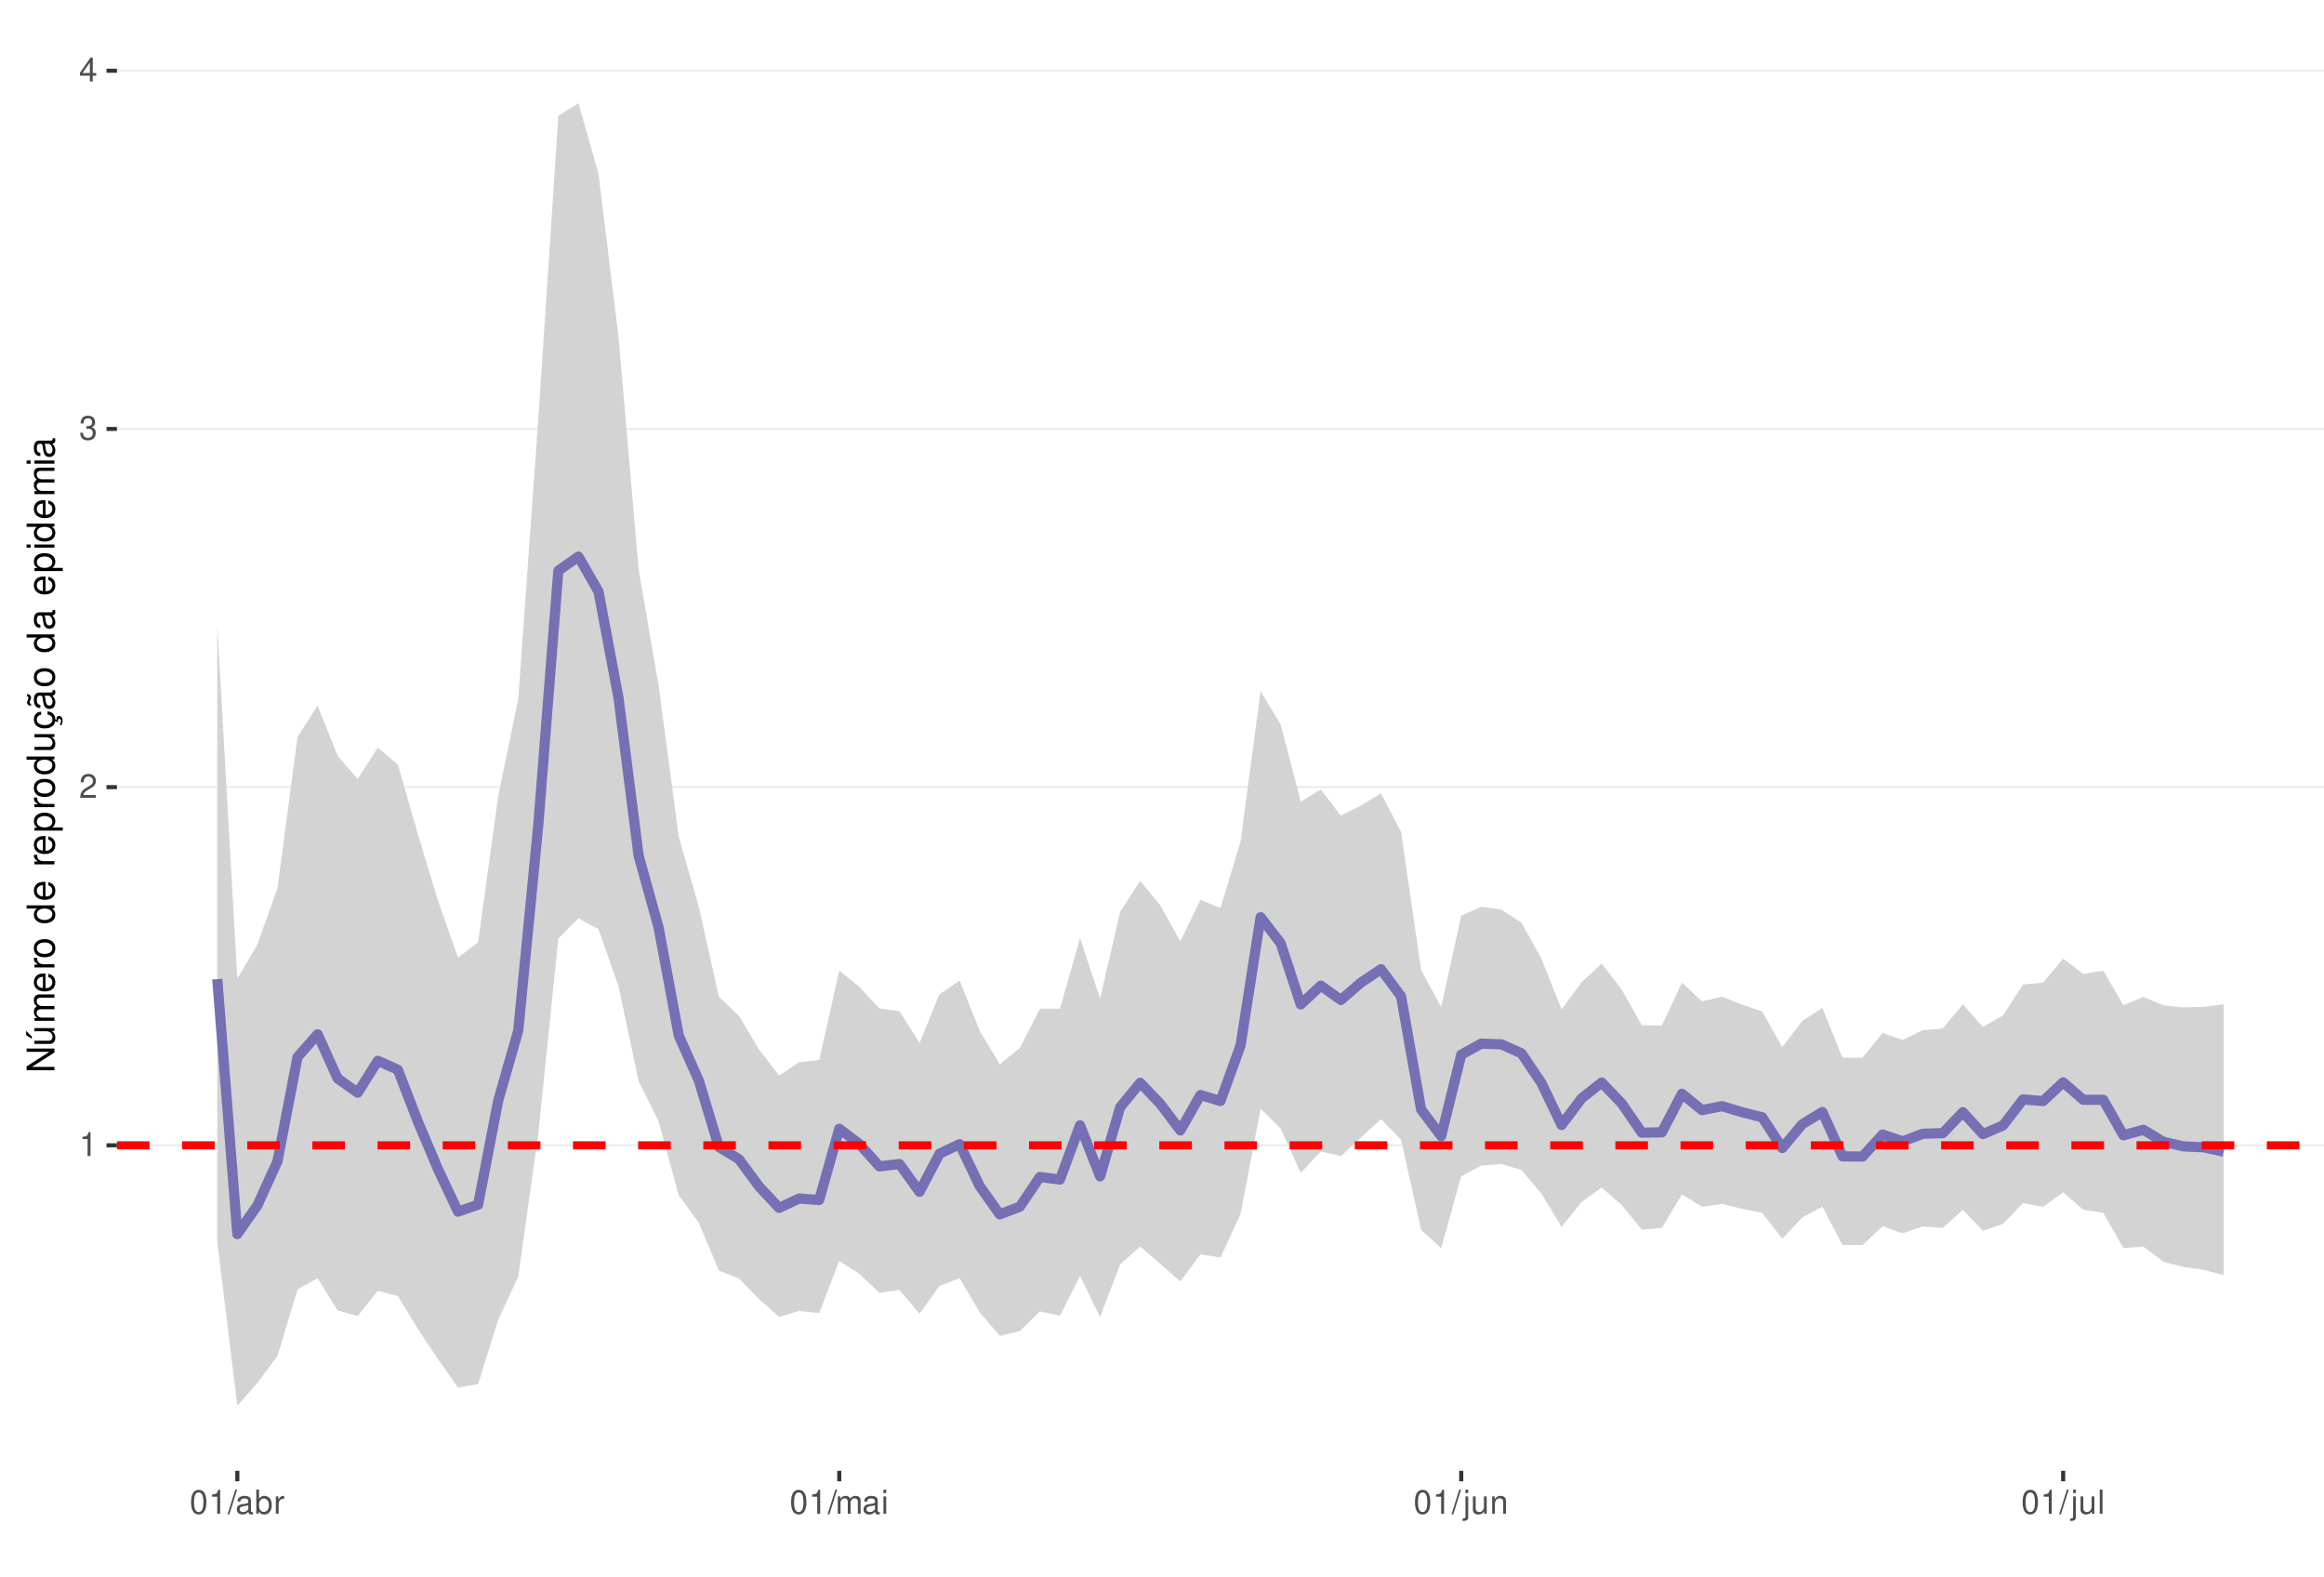
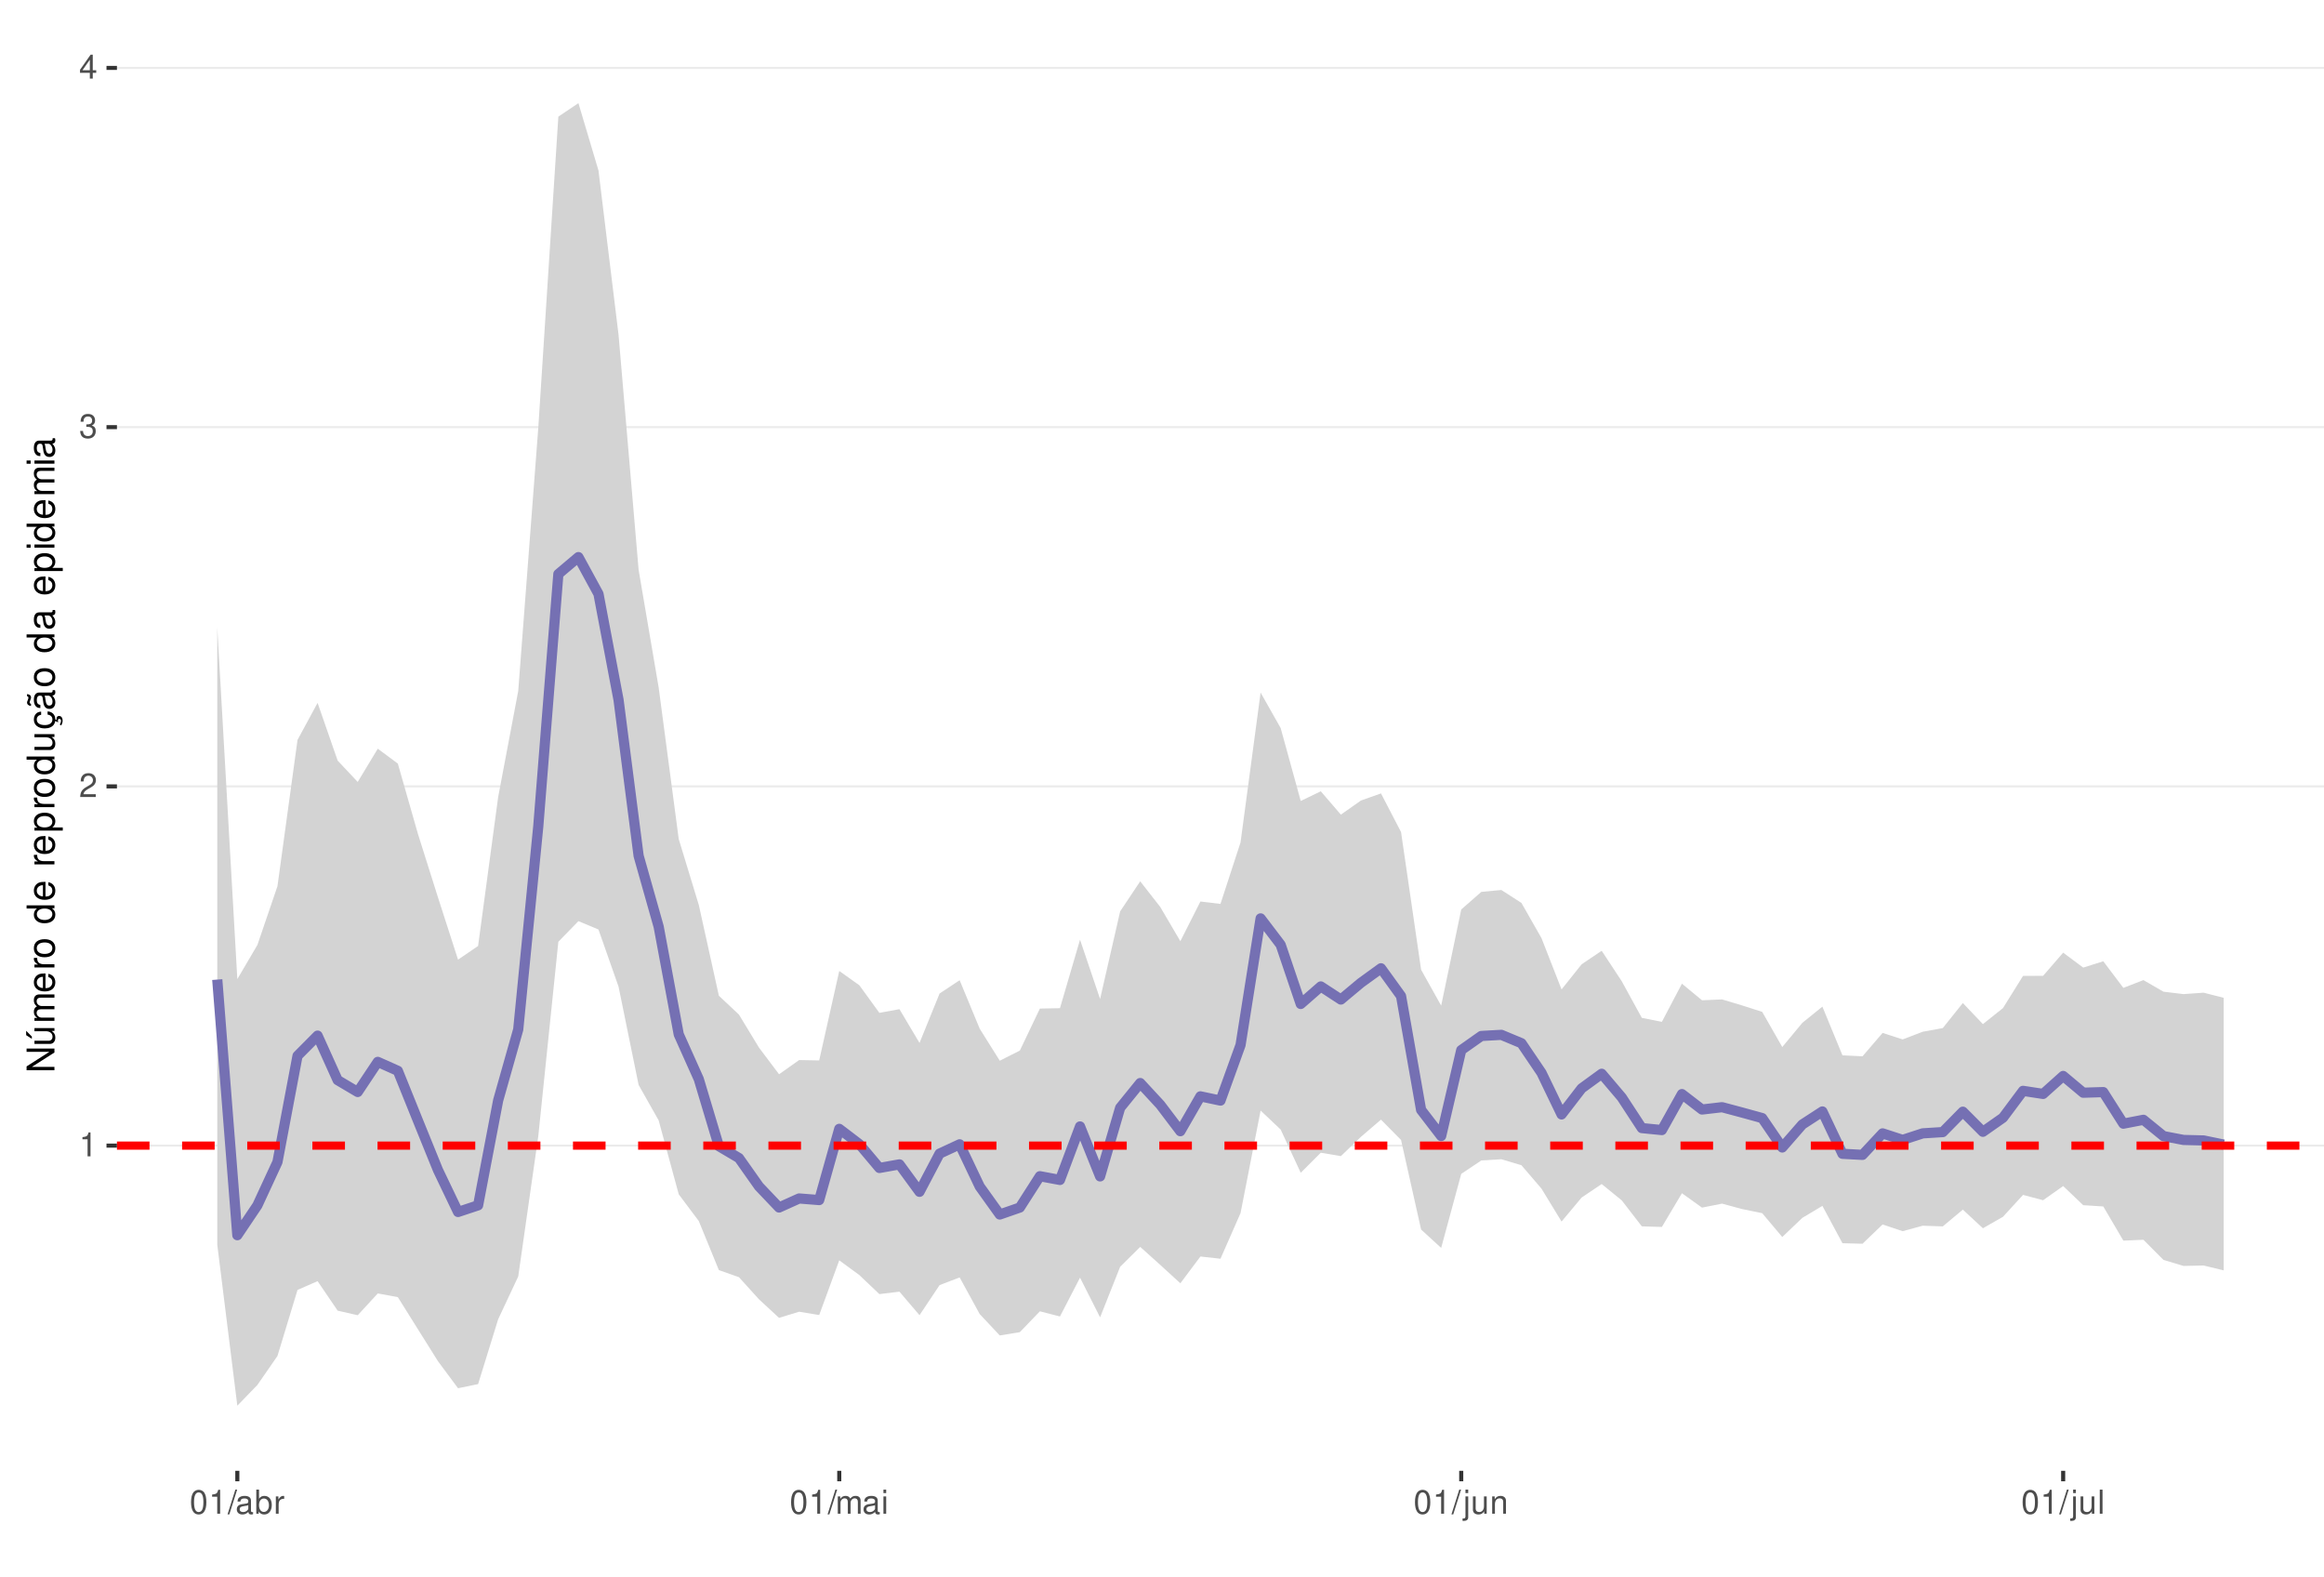
<svg xmlns="http://www.w3.org/2000/svg" xmlns:xlink="http://www.w3.org/1999/xlink" width="609pt" height="413pt" viewBox="0 0 609 413" version="1.1">
  <defs>
    <g>
      <symbol overflow="visible" id="glyph0-0">
        <path style="stroke:none;" d="" />
      </symbol>
      <symbol overflow="visible" id="glyph0-1">
        <path style="stroke:none;" d="M 2.234 -4.453 L 2.234 0 L 3 0 L 3 -6.266 L 2.5 -6.266 C 2.234 -5.297 2.062 -5.172 0.891 -5.016 L 0.891 -4.453 Z M 2.234 -4.453 " />
      </symbol>
      <symbol overflow="visible" id="glyph0-2">
        <path style="stroke:none;" d="M 4.375 -0.75 L 1.156 -0.75 C 1.234 -1.266 1.5 -1.594 2.266 -2.062 L 3.125 -2.547 C 3.984 -3.016 4.422 -3.656 4.422 -4.438 C 4.422 -4.953 4.219 -5.438 3.859 -5.781 C 3.484 -6.109 3.031 -6.266 2.453 -6.266 C 1.672 -6.266 1.094 -5.984 0.766 -5.438 C 0.547 -5.109 0.453 -4.719 0.438 -4.094 L 1.188 -4.094 C 1.219 -4.516 1.266 -4.766 1.375 -4.984 C 1.578 -5.359 1.969 -5.594 2.438 -5.594 C 3.125 -5.594 3.641 -5.094 3.641 -4.422 C 3.641 -3.906 3.359 -3.484 2.812 -3.172 L 2.016 -2.703 C 0.734 -1.969 0.359 -1.375 0.297 -0.016 L 4.375 -0.016 Z M 4.375 -0.75 " />
      </symbol>
      <symbol overflow="visible" id="glyph0-3">
        <path style="stroke:none;" d="M 1.906 -2.875 L 2.328 -2.875 C 3.156 -2.875 3.594 -2.5 3.594 -1.734 C 3.594 -0.953 3.125 -0.469 2.344 -0.469 C 1.5 -0.469 1.094 -0.906 1.031 -1.812 L 0.281 -1.812 C 0.312 -1.312 0.391 -0.984 0.547 -0.703 C 0.859 -0.109 1.469 0.203 2.297 0.203 C 3.562 0.203 4.375 -0.562 4.375 -1.75 C 4.375 -2.547 4.078 -2.984 3.344 -3.234 C 3.906 -3.469 4.203 -3.906 4.203 -4.531 C 4.203 -5.609 3.5 -6.266 2.328 -6.266 C 1.094 -6.266 0.438 -5.562 0.406 -4.234 L 1.172 -4.234 C 1.172 -4.625 1.219 -4.844 1.312 -5.031 C 1.484 -5.391 1.859 -5.594 2.344 -5.594 C 3.016 -5.594 3.422 -5.188 3.422 -4.516 C 3.422 -4.062 3.266 -3.797 2.922 -3.656 C 2.719 -3.562 2.438 -3.531 1.906 -3.516 Z M 1.906 -2.875 " />
      </symbol>
      <symbol overflow="visible" id="glyph0-4">
        <path style="stroke:none;" d="M 2.828 -1.516 L 2.828 0 L 3.594 0 L 3.594 -1.516 L 4.5 -1.516 L 4.5 -2.203 L 3.594 -2.203 L 3.594 -6.266 L 3.031 -6.266 L 0.25 -2.312 L 0.25 -1.516 Z M 2.828 -2.203 L 0.906 -2.203 L 2.828 -4.953 Z M 2.828 -2.203 " />
      </symbol>
      <symbol overflow="visible" id="glyph0-5">
        <path style="stroke:none;" d="M 2.375 -6.266 C 1.812 -6.266 1.297 -6 0.969 -5.578 C 0.578 -5.016 0.375 -4.188 0.375 -3.031 C 0.375 -0.922 1.062 0.203 2.375 0.203 C 3.672 0.203 4.391 -0.922 4.391 -2.984 C 4.391 -4.188 4.203 -5 3.797 -5.578 C 3.469 -6 2.953 -6.266 2.375 -6.266 Z M 2.375 -5.578 C 3.203 -5.578 3.609 -4.75 3.609 -3.047 C 3.609 -1.266 3.219 -0.438 2.359 -0.438 C 1.562 -0.438 1.156 -1.297 1.156 -3.016 C 1.156 -4.75 1.562 -5.578 2.375 -5.578 Z M 2.375 -5.578 " />
      </symbol>
      <symbol overflow="visible" id="glyph0-6">
        <path style="stroke:none;" d="M 1.984 -6.312 L -0.062 0.172 L 0.406 0.172 L 2.453 -6.312 Z M 1.984 -6.312 " />
      </symbol>
      <symbol overflow="visible" id="glyph0-7">
        <path style="stroke:none;" d="M 4.625 -0.422 C 4.547 -0.406 4.516 -0.406 4.469 -0.406 C 4.219 -0.406 4.078 -0.531 4.078 -0.766 L 4.078 -3.422 C 4.078 -4.234 3.5 -4.672 2.375 -4.672 C 1.719 -4.672 1.188 -4.469 0.875 -4.141 C 0.672 -3.906 0.578 -3.641 0.562 -3.188 L 1.297 -3.188 C 1.344 -3.75 1.672 -4 2.359 -4 C 3.016 -4 3.375 -3.75 3.375 -3.328 L 3.375 -3.141 C 3.359 -2.828 3.203 -2.703 2.609 -2.625 C 1.594 -2.5 1.438 -2.469 1.156 -2.359 C 0.625 -2.125 0.359 -1.734 0.359 -1.141 C 0.359 -0.312 0.938 0.203 1.859 0.203 C 2.422 0.203 2.875 0 3.391 -0.469 C 3.438 0 3.672 0.203 4.141 0.203 C 4.297 0.203 4.391 0.188 4.625 0.125 Z M 3.375 -1.422 C 3.375 -1.188 3.297 -1.031 3.078 -0.844 C 2.781 -0.578 2.438 -0.438 2.016 -0.438 C 1.453 -0.438 1.109 -0.703 1.109 -1.156 C 1.109 -1.641 1.422 -1.875 2.203 -1.984 C 2.984 -2.094 3.125 -2.125 3.375 -2.234 Z M 3.375 -1.422 " />
      </symbol>
      <symbol overflow="visible" id="glyph0-8">
        <path style="stroke:none;" d="M 0.469 -6.312 L 0.469 0 L 1.109 0 L 1.109 -0.578 C 1.469 -0.047 1.922 0.203 2.547 0.203 C 3.75 0.203 4.531 -0.781 4.531 -2.281 C 4.531 -3.75 3.797 -4.672 2.594 -4.672 C 1.969 -4.672 1.531 -4.438 1.188 -3.922 L 1.188 -6.312 Z M 2.453 -3.984 C 3.25 -3.984 3.781 -3.297 3.781 -2.203 C 3.781 -1.172 3.234 -0.469 2.453 -0.469 C 1.672 -0.469 1.188 -1.172 1.188 -2.234 C 1.188 -3.297 1.672 -3.984 2.453 -3.984 Z M 2.453 -3.984 " />
      </symbol>
      <symbol overflow="visible" id="glyph0-9">
        <path style="stroke:none;" d="M 0.594 -4.531 L 0.594 0 L 1.328 0 L 1.328 -2.359 C 1.328 -3.438 1.781 -3.938 2.781 -3.906 L 2.781 -4.641 C 2.656 -4.656 2.594 -4.672 2.5 -4.672 C 2.031 -4.672 1.672 -4.391 1.266 -3.719 L 1.266 -4.531 Z M 0.594 -4.531 " />
      </symbol>
      <symbol overflow="visible" id="glyph0-10">
        <path style="stroke:none;" d="M 0.609 -4.531 L 0.609 0 L 1.328 0 L 1.328 -2.844 C 1.328 -3.5 1.812 -4.031 2.391 -4.031 C 2.938 -4.031 3.234 -3.703 3.234 -3.125 L 3.234 0 L 3.969 0 L 3.969 -2.844 C 3.969 -3.5 4.438 -4.031 5.031 -4.031 C 5.562 -4.031 5.875 -3.703 5.875 -3.125 L 5.875 0 L 6.594 0 L 6.594 -3.406 C 6.594 -4.219 6.125 -4.672 5.281 -4.672 C 4.672 -4.672 4.312 -4.484 3.891 -3.969 C 3.625 -4.453 3.25 -4.672 2.672 -4.672 C 2.062 -4.672 1.656 -4.438 1.266 -3.891 L 1.266 -4.531 Z M 0.609 -4.531 " />
      </symbol>
      <symbol overflow="visible" id="glyph0-11">
        <path style="stroke:none;" d="M 1.297 -4.531 L 0.578 -4.531 L 0.578 0 L 1.297 0 Z M 1.297 -6.312 L 0.578 -6.312 L 0.578 -5.406 L 1.297 -5.406 Z M 1.297 -6.312 " />
      </symbol>
      <symbol overflow="visible" id="glyph0-12">
        <path style="stroke:none;" d="M 0.609 -4.531 L 0.609 0.656 C 0.609 1.109 0.469 1.25 0.016 1.25 C -0.031 1.25 -0.062 1.25 -0.156 1.25 L -0.156 1.859 C -0.062 1.875 -0.031 1.891 0.094 1.891 C 0.906 1.891 1.328 1.562 1.328 0.938 L 1.328 -4.531 Z M 1.328 -6.312 L 0.609 -6.312 L 0.609 -5.406 L 1.328 -5.406 Z M 1.328 -6.312 " />
      </symbol>
      <symbol overflow="visible" id="glyph0-13">
        <path style="stroke:none;" d="M 4.172 0 L 4.172 -4.531 L 3.453 -4.531 L 3.453 -1.969 C 3.453 -1.031 2.969 -0.438 2.219 -0.438 C 1.641 -0.438 1.281 -0.781 1.281 -1.328 L 1.281 -4.531 L 0.562 -4.531 L 0.562 -1.031 C 0.562 -0.281 1.125 0.203 2.016 0.203 C 2.672 0.203 3.094 -0.031 3.516 -0.625 L 3.516 0 Z M 4.172 0 " />
      </symbol>
      <symbol overflow="visible" id="glyph0-14">
        <path style="stroke:none;" d="M 0.609 -4.531 L 0.609 0 L 1.328 0 L 1.328 -2.5 C 1.328 -3.422 1.812 -4.031 2.562 -4.031 C 3.141 -4.031 3.5 -3.688 3.5 -3.141 L 3.5 0 L 4.219 0 L 4.219 -3.422 C 4.219 -4.188 3.656 -4.672 2.781 -4.672 C 2.109 -4.672 1.672 -4.406 1.266 -3.781 L 1.266 -4.531 Z M 0.609 -4.531 " />
      </symbol>
      <symbol overflow="visible" id="glyph0-15">
        <path style="stroke:none;" d="M 1.312 -6.312 L 0.594 -6.312 L 0.594 0 L 1.312 0 Z M 1.312 -6.312 " />
      </symbol>
      <symbol overflow="visible" id="glyph1-0">
        <path style="stroke:none;" d="" />
      </symbol>
      <symbol overflow="visible" id="glyph1-1">
        <path style="stroke:none;" d="M -7.297 -6.453 L -7.297 -5.578 L -1.328 -5.578 L -7.297 -1.766 L -7.297 -0.766 L 0 -0.766 L 0 -1.641 L -5.906 -1.641 L 0 -5.406 L 0 -6.453 Z M -7.297 -6.453 " />
      </symbol>
      <symbol overflow="visible" id="glyph1-2">
        <path style="stroke:none;" d="M 0 -4.812 L -5.234 -4.812 L -5.234 -3.984 L -2.266 -3.984 C -1.203 -3.984 -0.5 -3.438 -0.5 -2.562 C -0.5 -1.906 -0.906 -1.484 -1.531 -1.484 L -5.234 -1.484 L -5.234 -0.656 L -1.203 -0.656 C -0.328 -0.656 0.234 -1.297 0.234 -2.312 C 0.234 -3.094 -0.047 -3.578 -0.734 -4.062 L 0 -4.062 Z M -7.406 -2.953 L -5.922 -2 L -5.922 -2.594 L -7.406 -4.094 Z M -7.406 -2.953 " />
      </symbol>
      <symbol overflow="visible" id="glyph1-3">
        <path style="stroke:none;" d="M -5.234 -0.703 L 0 -0.703 L 0 -1.547 L -3.297 -1.547 C -4.047 -1.547 -4.656 -2.094 -4.656 -2.766 C -4.656 -3.391 -4.281 -3.734 -3.609 -3.734 L 0 -3.734 L 0 -4.578 L -3.297 -4.578 C -4.047 -4.578 -4.656 -5.125 -4.656 -5.812 C -4.656 -6.422 -4.266 -6.781 -3.609 -6.781 L 0 -6.781 L 0 -7.625 L -3.938 -7.625 C -4.875 -7.625 -5.391 -7.078 -5.391 -6.094 C -5.391 -5.406 -5.188 -4.984 -4.594 -4.484 C -5.156 -4.188 -5.391 -3.766 -5.391 -3.078 C -5.391 -2.375 -5.125 -1.906 -4.5 -1.469 L -5.234 -1.469 Z M -5.234 -0.703 " />
      </symbol>
      <symbol overflow="visible" id="glyph1-4">
        <path style="stroke:none;" d="M -2.344 -5.125 C -3.141 -5.125 -3.625 -5.062 -4.016 -4.922 C -4.875 -4.578 -5.391 -3.781 -5.391 -2.797 C -5.391 -1.344 -4.281 -0.406 -2.547 -0.406 C -0.812 -0.406 0.234 -1.297 0.234 -2.781 C 0.234 -3.984 -0.453 -4.812 -1.594 -5.016 L -1.594 -4.188 C -0.906 -3.953 -0.547 -3.484 -0.547 -2.812 C -0.547 -2.281 -0.781 -1.828 -1.219 -1.547 C -1.516 -1.344 -1.812 -1.281 -2.344 -1.266 Z M -3.016 -1.297 C -3.984 -1.359 -4.625 -1.953 -4.625 -2.797 C -4.625 -3.641 -3.953 -4.234 -3.016 -4.234 Z M -3.016 -1.297 " />
      </symbol>
      <symbol overflow="visible" id="glyph1-5">
        <path style="stroke:none;" d="M -5.234 -0.688 L 0 -0.688 L 0 -1.531 L -2.719 -1.531 C -3.984 -1.547 -4.547 -2.062 -4.516 -3.203 L -5.359 -3.203 C -5.375 -3.062 -5.391 -2.984 -5.391 -2.891 C -5.391 -2.344 -5.062 -1.938 -4.297 -1.453 L -5.234 -1.453 Z M -5.234 -0.688 " />
      </symbol>
      <symbol overflow="visible" id="glyph1-6">
        <path style="stroke:none;" d="M -5.391 -2.719 C -5.391 -1.234 -4.344 -0.359 -2.578 -0.359 C -0.812 -0.359 0.234 -1.234 0.234 -2.734 C 0.234 -4.203 -0.812 -5.094 -2.547 -5.094 C -4.359 -5.094 -5.391 -4.234 -5.391 -2.719 Z M -4.625 -2.734 C -4.625 -3.672 -3.844 -4.234 -2.547 -4.234 C -1.312 -4.234 -0.547 -3.656 -0.547 -2.734 C -0.547 -1.797 -1.312 -1.234 -2.578 -1.234 C -3.844 -1.234 -4.625 -1.797 -4.625 -2.734 Z M -4.625 -2.734 " />
      </symbol>
      <symbol overflow="visible" id="glyph1-7">
        <path style="stroke:none;" d="" />
      </symbol>
      <symbol overflow="visible" id="glyph1-8">
        <path style="stroke:none;" d="M -7.297 -4.953 L -7.297 -4.125 L -4.578 -4.125 C -5.109 -3.766 -5.391 -3.203 -5.391 -2.516 C -5.391 -1.156 -4.297 -0.266 -2.625 -0.266 C -0.859 -0.266 0.234 -1.125 0.234 -2.547 C 0.234 -3.266 -0.047 -3.766 -0.688 -4.203 L 0 -4.203 L 0 -4.953 Z M -4.609 -2.656 C -4.609 -3.547 -3.812 -4.125 -2.562 -4.125 C -1.344 -4.125 -0.547 -3.547 -0.547 -2.656 C -0.547 -1.734 -1.359 -1.125 -2.578 -1.125 C -3.797 -1.125 -4.609 -1.734 -4.609 -2.656 Z M -4.609 -2.656 " />
      </symbol>
      <symbol overflow="visible" id="glyph1-9">
        <path style="stroke:none;" d="M 2.188 -0.547 L 2.188 -1.375 L -0.547 -1.375 C -0.016 -1.812 0.234 -2.312 0.234 -2.984 C 0.234 -4.344 -0.859 -5.234 -2.531 -5.234 C -4.297 -5.234 -5.391 -4.375 -5.391 -2.984 C -5.391 -2.266 -5.062 -1.703 -4.453 -1.312 L -5.234 -1.312 L -5.234 -0.547 Z M -4.609 -2.844 C -4.609 -3.766 -3.797 -4.359 -2.547 -4.359 C -1.359 -4.359 -0.547 -3.75 -0.547 -2.844 C -0.547 -1.953 -1.344 -1.375 -2.578 -1.375 C -3.812 -1.375 -4.609 -1.953 -4.609 -2.844 Z M -4.609 -2.844 " />
      </symbol>
      <symbol overflow="visible" id="glyph1-10">
        <path style="stroke:none;" d="M 0 -4.812 L -5.234 -4.812 L -5.234 -3.984 L -2.266 -3.984 C -1.203 -3.984 -0.5 -3.438 -0.5 -2.562 C -0.5 -1.906 -0.906 -1.484 -1.531 -1.484 L -5.234 -1.484 L -5.234 -0.656 L -1.203 -0.656 C -0.328 -0.656 0.234 -1.297 0.234 -2.312 C 0.234 -3.094 -0.047 -3.578 -0.734 -4.062 L 0 -4.062 Z M 0 -4.812 " />
      </symbol>
      <symbol overflow="visible" id="glyph1-11">
        <path style="stroke:none;" d="M 0.234 -2.641 C 0.234 -3.875 -0.547 -4.703 -1.797 -4.766 L -1.797 -3.938 C -0.953 -3.797 -0.531 -3.359 -0.531 -2.656 C -0.531 -1.734 -1.281 -1.188 -2.516 -1.188 C -3.844 -1.188 -4.625 -1.719 -4.625 -2.625 C -4.625 -3.328 -4.203 -3.766 -3.484 -3.875 L -3.484 -4.703 C -3.984 -4.672 -4.312 -4.562 -4.609 -4.359 C -5.094 -4 -5.391 -3.375 -5.391 -2.641 C -5.391 -1.219 -4.266 -0.312 -2.531 -0.312 C -1.469 -0.312 -0.625 -0.672 -0.156 -1.312 C 0.047 -1.594 0.125 -1.812 0.203 -2.25 L 0.922 -1.938 L 0.984 -2.062 C 0.938 -2.188 0.906 -2.25 0.906 -2.375 C 0.906 -2.656 1.047 -2.828 1.281 -2.828 C 1.547 -2.828 1.734 -2.594 1.734 -2.297 C 1.734 -2.031 1.672 -1.844 1.438 -1.406 L 1.406 -1.312 L 1.812 -1.094 C 2.078 -1.75 2.141 -1.953 2.141 -2.344 C 2.141 -3.109 1.781 -3.578 1.203 -3.578 C 0.781 -3.578 0.547 -3.297 0.547 -2.797 C 0.547 -2.703 0.547 -2.641 0.562 -2.516 Z M 0.234 -2.641 " />
      </symbol>
      <symbol overflow="visible" id="glyph1-12">
        <path style="stroke:none;" d="M -0.484 -5.344 C -0.469 -5.266 -0.469 -5.219 -0.469 -5.172 C -0.469 -4.875 -0.625 -4.719 -0.875 -4.719 L -3.953 -4.719 C -4.891 -4.719 -5.391 -4.047 -5.391 -2.75 C -5.391 -1.984 -5.172 -1.375 -4.781 -1.016 C -4.516 -0.766 -4.203 -0.672 -3.688 -0.656 L -3.688 -1.484 C -4.328 -1.562 -4.625 -1.938 -4.625 -2.719 C -4.625 -3.484 -4.344 -3.891 -3.844 -3.891 L -3.625 -3.891 C -3.266 -3.875 -3.125 -3.703 -3.047 -3.016 C -2.891 -1.844 -2.844 -1.656 -2.719 -1.344 C -2.453 -0.734 -2 -0.422 -1.312 -0.422 C -0.375 -0.422 0.234 -1.078 0.234 -2.141 C 0.234 -2.797 0 -3.328 -0.547 -3.922 C 0 -3.984 0.234 -4.234 0.234 -4.781 C 0.234 -4.953 0.203 -5.062 0.141 -5.344 Z M -1.656 -3.891 C -1.375 -3.891 -1.203 -3.812 -0.969 -3.562 C -0.656 -3.219 -0.5 -2.812 -0.5 -2.312 C -0.5 -1.672 -0.812 -1.297 -1.344 -1.297 C -1.891 -1.297 -2.172 -1.656 -2.297 -2.547 C -2.422 -3.438 -2.453 -3.609 -2.594 -3.891 Z M -7.172 -3.75 C -6.922 -3.672 -6.812 -3.547 -6.812 -3.375 C -6.812 -3.25 -6.875 -2.984 -6.984 -2.734 C -7.156 -2.312 -7.172 -2.25 -7.172 -2.047 C -7.172 -1.594 -6.797 -1.297 -6.141 -1.188 L -6.141 -1.766 C -6.375 -1.812 -6.5 -1.938 -6.5 -2.094 C -6.5 -2.203 -6.469 -2.344 -6.375 -2.578 C -6.156 -3.156 -6.125 -3.234 -6.125 -3.438 C -6.125 -3.922 -6.484 -4.219 -7.172 -4.312 Z M -7.172 -3.75 " />
      </symbol>
      <symbol overflow="visible" id="glyph1-13">
        <path style="stroke:none;" d="M -0.484 -5.344 C -0.469 -5.266 -0.469 -5.219 -0.469 -5.172 C -0.469 -4.875 -0.625 -4.719 -0.875 -4.719 L -3.953 -4.719 C -4.891 -4.719 -5.391 -4.047 -5.391 -2.75 C -5.391 -1.984 -5.172 -1.375 -4.781 -1.016 C -4.516 -0.766 -4.203 -0.672 -3.688 -0.656 L -3.688 -1.484 C -4.328 -1.562 -4.625 -1.938 -4.625 -2.719 C -4.625 -3.484 -4.344 -3.891 -3.844 -3.891 L -3.625 -3.891 C -3.266 -3.875 -3.125 -3.703 -3.047 -3.016 C -2.891 -1.844 -2.844 -1.656 -2.719 -1.344 C -2.453 -0.734 -2 -0.422 -1.312 -0.422 C -0.375 -0.422 0.234 -1.078 0.234 -2.141 C 0.234 -2.797 0 -3.328 -0.547 -3.922 C 0 -3.984 0.234 -4.234 0.234 -4.781 C 0.234 -4.953 0.203 -5.062 0.141 -5.344 Z M -1.656 -3.891 C -1.375 -3.891 -1.203 -3.812 -0.969 -3.562 C -0.656 -3.219 -0.5 -2.812 -0.5 -2.312 C -0.5 -1.672 -0.812 -1.297 -1.344 -1.297 C -1.891 -1.297 -2.172 -1.656 -2.297 -2.547 C -2.422 -3.438 -2.453 -3.609 -2.594 -3.891 Z M -1.656 -3.891 " />
      </symbol>
      <symbol overflow="visible" id="glyph1-14">
        <path style="stroke:none;" d="M -5.234 -1.5 L -5.234 -0.672 L 0 -0.672 L 0 -1.5 Z M -7.297 -1.5 L -7.297 -0.656 L -6.234 -0.656 L -6.234 -1.5 Z M -7.297 -1.5 " />
      </symbol>
    </g>
    <clipPath id="clip1">
      <path d="M 30.645 9.961 L 609 9.961 L 609 385.328 L 30.645 385.328 Z M 30.645 9.961 " />
    </clipPath>
    <clipPath id="clip2">
      <path d="M 30.645 299 L 609 299 L 609 301 L 30.645 301 Z M 30.645 299 " />
    </clipPath>
    <clipPath id="clip3">
      <path d="M 30.645 205 L 609 205 L 609 207 L 30.645 207 Z M 30.645 205 " />
    </clipPath>
    <clipPath id="clip4">
-       <path d="M 30.645 112 L 609 112 L 609 113 L 30.645 113 Z M 30.645 112 " />
+       <path d="M 30.645 111 L 609 111 L 609 113 L 30.645 113 Z M 30.645 111 " />
    </clipPath>
    <clipPath id="clip5">
-       <path d="M 30.645 18 L 609 18 L 609 19 L 30.645 19 Z M 30.645 18 " />
+       <path d="M 30.645 17 L 609 17 L 609 19 L 30.645 19 Z M 30.645 17 " />
    </clipPath>
    <clipPath id="clip6">
-       <path d="M 30.645 298 L 609 298 L 609 302 L 30.645 302 Z M 30.645 298 " />
+       <path d="M 30.645 299 L 609 299 L 609 302 L 30.645 302 Z M 30.645 299 " />
    </clipPath>
  </defs>
  <g id="surface58">
    <rect x="0" y="0" width="609" height="413" style="fill:rgb(100%,100%,100%);fill-opacity:1;stroke:none;" />
    <rect x="0" y="0" width="609" height="413" style="fill:rgb(100%,100%,100%);fill-opacity:1;stroke:none;" />
    <path style="fill:none;stroke-width:1.067;stroke-linecap:round;stroke-linejoin:round;stroke:rgb(100%,100%,100%);stroke-opacity:1;stroke-miterlimit:10;" d="M 0 413 L 609 413 L 609 0 L 0 0 Z M 0 413 " />
    <g clip-path="url(#clip1)" clip-rule="nonzero">
      <path style=" stroke:none;fill-rule:nonzero;fill:rgb(100%,100%,100%);fill-opacity:1;" d="M 30.645 385.328 L 609 385.328 L 609 9.961 L 30.645 9.961 Z M 30.645 385.328 " />
    </g>
    <g clip-path="url(#clip2)" clip-rule="nonzero">
-       <path style="fill:none;stroke-width:0.533;stroke-linecap:butt;stroke-linejoin:round;stroke:rgb(92.157%,92.157%,92.157%);stroke-opacity:1;stroke-miterlimit:10;" d="M 30.645 300.055 L 609 300.055 " />
+       <path style="fill:none;stroke-width:0.533;stroke-linecap:butt;stroke-linejoin:round;stroke:rgb(92.157%,92.157%,92.157%);stroke-opacity:1;stroke-miterlimit:10;" d="M 30.645 300.129 L 609 300.129 " />
    </g>
    <g clip-path="url(#clip3)" clip-rule="nonzero">
-       <path style="fill:none;stroke-width:0.533;stroke-linecap:butt;stroke-linejoin:round;stroke:rgb(92.157%,92.157%,92.157%);stroke-opacity:1;stroke-miterlimit:10;" d="M 30.645 206.215 L 609 206.215 " />
+       <path style="fill:none;stroke-width:0.533;stroke-linecap:butt;stroke-linejoin:round;stroke:rgb(92.157%,92.157%,92.157%);stroke-opacity:1;stroke-miterlimit:10;" d="M 30.645 206.016 L 609 206.016 " />
    </g>
    <g clip-path="url(#clip4)" clip-rule="nonzero">
-       <path style="fill:none;stroke-width:0.533;stroke-linecap:butt;stroke-linejoin:round;stroke:rgb(92.157%,92.157%,92.157%);stroke-opacity:1;stroke-miterlimit:10;" d="M 30.645 112.371 L 609 112.371 " />
+       <path style="fill:none;stroke-width:0.533;stroke-linecap:butt;stroke-linejoin:round;stroke:rgb(92.157%,92.157%,92.157%);stroke-opacity:1;stroke-miterlimit:10;" d="M 30.645 111.902 L 609 111.902 " />
    </g>
    <g clip-path="url(#clip5)" clip-rule="nonzero">
-       <path style="fill:none;stroke-width:0.533;stroke-linecap:butt;stroke-linejoin:round;stroke:rgb(92.157%,92.157%,92.157%);stroke-opacity:1;stroke-miterlimit:10;" d="M 30.645 18.531 L 609 18.531 " />
-     </g>
-     <path style=" stroke:none;fill-rule:nonzero;fill:rgb(82.745%,82.745%,82.745%);fill-opacity:1;" d="M 56.934 163.711 L 62.191 256.391 L 67.449 247.438 L 72.707 232.707 L 77.965 193.055 L 83.223 184.875 L 88.48 198.008 L 93.738 204.098 L 98.996 195.887 L 104.254 200.277 L 109.512 218.559 L 114.77 235.988 L 120.027 250.871 L 125.285 246.863 L 130.543 208.645 L 135.801 183.16 L 141.059 109.844 L 146.316 30.367 L 151.574 27.023 L 156.832 45.543 L 162.09 88.309 L 167.348 149.141 L 172.605 179.73 L 177.863 219.246 L 183.121 237.531 L 188.379 261.133 L 193.637 266.121 L 198.895 274.922 L 204.152 281.797 L 209.41 278.285 L 214.668 277.68 L 219.926 254.297 L 225.184 258.535 L 230.441 264.203 L 235.699 264.91 L 240.957 273.234 L 246.215 260.469 L 251.473 256.898 L 256.73 270.059 L 261.988 278.801 L 267.246 274.594 L 272.504 264.254 L 277.762 264.262 L 283.02 245.77 L 288.277 261.578 L 293.535 238.84 L 298.793 230.789 L 304.051 237.207 L 309.309 246.609 L 314.566 235.734 L 319.824 237.898 L 325.082 220.496 L 330.34 181.082 L 335.598 189.797 L 340.855 210.031 L 346.113 206.848 L 351.371 213.691 L 356.625 211.035 L 361.883 207.816 L 367.141 217.941 L 372.398 254.121 L 377.656 263.828 L 382.914 239.891 L 388.172 237.559 L 393.43 238.301 L 398.688 241.727 L 403.945 251.18 L 409.203 264.441 L 414.461 257.328 L 419.719 252.461 L 424.977 259.27 L 430.234 268.602 L 435.492 268.648 L 440.75 257.434 L 446.008 262.344 L 451.266 261.109 L 456.523 263.219 L 461.781 264.977 L 467.039 274.352 L 472.297 267.449 L 477.555 264.062 L 482.812 277.113 L 488.07 277.094 L 493.328 270.648 L 498.586 272.438 L 503.844 269.918 L 509.102 269.441 L 514.359 263.133 L 519.617 269.059 L 524.875 266.008 L 530.133 257.93 L 535.391 257.438 L 540.648 251.133 L 545.906 255.148 L 551.164 254.297 L 556.422 263.34 L 561.68 261.188 L 566.938 263.387 L 572.195 263.922 L 577.453 263.785 L 582.711 263.098 L 582.711 334.074 L 577.453 332.66 L 572.195 331.93 L 566.938 330.562 L 561.68 326.613 L 556.422 326.969 L 551.164 317.766 L 545.906 316.922 L 540.648 312.402 L 535.391 316.172 L 530.133 315.199 L 524.875 320.645 L 519.617 322.438 L 514.359 316.973 L 509.102 321.695 L 503.844 321.324 L 498.586 323.094 L 493.328 321.258 L 488.07 326.188 L 482.812 326.145 L 477.555 316.121 L 472.297 318.949 L 467.039 324.5 L 461.781 317.77 L 456.523 316.691 L 451.266 315.426 L 446.008 316.145 L 440.75 312.902 L 435.492 321.691 L 430.234 322.148 L 424.977 315.707 L 419.719 311.125 L 414.461 314.902 L 409.203 321.406 L 403.945 312.738 L 398.688 306.527 L 393.43 304.953 L 388.172 305.363 L 382.914 308.133 L 377.656 326.996 L 372.398 322.195 L 367.141 298.547 L 361.883 293.191 L 356.625 298.023 L 351.371 302.891 L 346.113 301.656 L 340.855 307.281 L 335.598 295.645 L 330.34 290.508 L 325.082 318.074 L 319.824 329.461 L 314.566 328.602 L 309.309 335.723 L 304.051 331.105 L 298.793 326.574 L 293.535 331.25 L 288.277 345.027 L 283.02 334.254 L 277.762 344.684 L 272.504 343.559 L 267.246 348.703 L 261.988 349.977 L 256.73 343.797 L 251.473 334.871 L 246.215 336.855 L 240.957 344.172 L 235.699 337.953 L 230.441 338.699 L 225.184 333.715 L 219.926 330.348 L 214.668 344.031 L 209.41 343.453 L 204.152 345.023 L 198.895 340.316 L 193.637 334.914 L 188.379 332.871 L 183.121 320.332 L 177.863 313.148 L 172.605 293.852 L 167.348 283.254 L 162.09 258.41 L 156.832 243.422 L 151.574 240.59 L 146.316 245.891 L 141.059 297.012 L 135.801 334.445 L 130.543 345.777 L 125.285 362.586 L 120.027 363.512 L 114.77 356.09 L 109.512 348.16 L 104.254 339.535 L 98.996 338.188 L 93.738 344.773 L 88.48 343.328 L 83.223 334.902 L 77.965 337.812 L 72.707 355.215 L 67.449 362.328 L 62.191 368.266 L 56.934 325.371 Z M 56.934 163.711 " />
-     <path style="fill:none;stroke-width:2.667;stroke-linecap:butt;stroke-linejoin:round;stroke:rgb(45.882%,43.922%,70.196%);stroke-opacity:1;stroke-miterlimit:10;" d="M 56.934 256.508 L 62.191 323.309 L 67.449 315.789 L 72.707 304.242 L 77.965 276.938 L 83.223 270.961 L 88.48 282.535 L 93.738 286.266 L 98.996 277.91 L 104.254 280.25 L 109.512 293.855 L 114.77 306.293 L 120.027 317.434 L 125.285 315.598 L 130.543 288.398 L 135.801 270.02 L 141.059 216.145 L 146.316 149.516 L 151.574 145.816 L 156.832 154.957 L 162.09 182.902 L 167.348 224.168 L 172.605 243.074 L 177.863 271.297 L 183.121 283.078 L 188.379 300.496 L 193.637 303.676 L 198.895 310.812 L 204.152 316.449 L 209.41 313.992 L 214.668 314.383 L 219.926 295.711 L 225.184 299.684 L 230.441 305.57 L 235.699 304.953 L 240.957 312.238 L 246.215 302.238 L 251.473 299.754 L 256.73 310.742 L 261.988 318.145 L 267.246 316.141 L 272.504 308.344 L 277.762 309.02 L 283.02 294.812 L 288.277 308.184 L 293.535 290.078 L 298.793 283.668 L 304.051 289.191 L 309.309 296.137 L 314.566 286.887 L 319.824 288.449 L 325.082 273.891 L 330.34 240.285 L 335.598 247.125 L 340.855 263.141 L 346.113 258.215 L 351.371 261.98 L 356.625 257.438 L 361.883 253.918 L 367.141 261.008 L 372.398 290.664 L 377.656 297.641 L 382.914 276.312 L 388.172 273.414 L 393.43 273.602 L 398.688 275.945 L 403.945 283.754 L 409.203 294.727 L 414.461 287.742 L 419.719 283.605 L 424.977 289.098 L 430.234 296.738 L 435.492 296.648 L 440.75 286.547 L 446.008 290.828 L 451.266 289.801 L 456.523 291.383 L 461.781 292.699 L 467.039 300.777 L 472.297 294.508 L 477.555 291.332 L 482.812 302.945 L 488.07 303 L 493.328 297.227 L 498.586 299.02 L 503.844 297.027 L 509.102 296.867 L 514.359 291.379 L 519.617 297.105 L 524.875 294.863 L 530.133 288.031 L 535.391 288.461 L 540.648 283.551 L 545.906 288.125 L 551.164 288.141 L 556.422 297.426 L 561.68 295.984 L 566.938 299.148 L 572.195 300.34 L 577.453 300.566 L 582.711 301.719 " />
+       <path style="fill:none;stroke-width:0.533;stroke-linecap:butt;stroke-linejoin:round;stroke:rgb(92.157%,92.157%,92.157%);stroke-opacity:1;stroke-miterlimit:10;" d="M 30.645 17.789 L 609 17.789 " />
+     </g>
+     <path style=" stroke:none;fill-rule:nonzero;fill:rgb(82.745%,82.745%,82.745%);fill-opacity:1;" d="M 56.934 164.359 L 62.191 256.504 L 67.449 247.57 L 72.707 232.176 L 77.965 193.852 L 83.223 184.141 L 88.48 199.262 L 93.738 204.855 L 98.996 196.145 L 104.254 200.051 L 109.512 218.449 L 114.77 235.098 L 120.027 251.41 L 125.285 247.828 L 130.543 208.805 L 135.801 181.031 L 141.059 112.07 L 146.316 30.555 L 151.574 27.023 L 156.832 44.672 L 162.09 87.723 L 167.348 149.289 L 172.605 180.137 L 177.863 219.828 L 183.121 237.086 L 188.379 260.859 L 193.637 265.801 L 198.895 274.457 L 204.152 281.438 L 209.41 277.715 L 214.668 277.812 L 219.926 254.379 L 225.184 258.113 L 230.441 265.352 L 235.699 264.387 L 240.957 273.23 L 246.215 260.285 L 251.473 256.797 L 256.73 269.5 L 261.988 277.887 L 267.246 275.234 L 272.504 264.227 L 277.762 264.125 L 283.02 246.188 L 288.277 261.715 L 293.535 238.762 L 298.793 230.887 L 304.051 237.621 L 309.309 246.578 L 314.566 236.18 L 319.824 236.809 L 325.082 220.691 L 330.34 181.445 L 335.598 190.746 L 340.855 209.844 L 346.113 207.301 L 351.371 213.422 L 356.625 209.727 L 361.883 207.859 L 367.141 217.98 L 372.398 254.051 L 377.656 263.461 L 382.914 238.273 L 388.172 233.656 L 393.43 233.164 L 398.688 236.543 L 403.945 245.777 L 409.203 259.215 L 414.461 252.633 L 419.719 249.082 L 424.977 257.07 L 430.234 266.656 L 435.492 267.703 L 440.75 257.707 L 446.008 262.055 L 451.266 261.828 L 456.523 263.406 L 461.781 265.09 L 467.039 274.301 L 472.297 267.969 L 477.555 263.723 L 482.812 276.477 L 488.07 276.73 L 493.328 270.605 L 498.586 272.309 L 503.844 270.297 L 509.102 269.34 L 514.359 262.773 L 519.617 268.301 L 524.875 264.102 L 530.133 255.668 L 535.391 255.652 L 540.648 249.578 L 545.906 253.492 L 551.164 251.836 L 556.422 258.809 L 561.68 256.77 L 566.938 259.805 L 572.195 260.438 L 577.453 260.066 L 582.711 261.406 L 582.711 332.812 L 577.453 331.535 L 572.195 331.652 L 566.938 330.07 L 561.68 324.797 L 556.422 325.023 L 551.164 316.07 L 545.906 315.738 L 540.648 310.723 L 535.391 314.438 L 530.133 313.039 L 524.875 318.777 L 519.617 321.781 L 514.359 316.898 L 509.102 321.293 L 503.844 321.113 L 498.586 322.547 L 493.328 320.785 L 488.07 325.836 L 482.812 325.699 L 477.555 315.922 L 472.297 319.059 L 467.039 324.074 L 461.781 317.832 L 456.523 316.754 L 451.266 315.328 L 446.008 316.375 L 440.75 312.605 L 435.492 321.438 L 430.234 321.277 L 424.977 314.477 L 419.719 310.195 L 414.461 313.734 L 409.203 320.023 L 403.945 311.398 L 398.688 305.27 L 393.43 303.699 L 388.172 304.016 L 382.914 307.535 L 377.656 326.93 L 372.398 322.113 L 367.141 298.648 L 361.883 293.32 L 356.625 297.836 L 351.371 302.887 L 346.113 301.992 L 340.855 307.246 L 335.598 295.922 L 330.34 290.949 L 325.082 317.809 L 319.824 329.766 L 314.566 329.184 L 309.309 336.195 L 304.051 331.387 L 298.793 326.664 L 293.535 331.867 L 288.277 345.121 L 283.02 334.719 L 277.762 344.895 L 272.504 343.539 L 267.246 348.996 L 261.988 349.867 L 256.73 344.258 L 251.473 334.66 L 246.215 336.676 L 240.957 344.555 L 235.699 338.395 L 230.441 339.031 L 225.184 334.039 L 219.926 330.18 L 214.668 344.516 L 209.41 343.645 L 204.152 345.258 L 198.895 340.402 L 193.637 334.598 L 188.379 332.742 L 183.121 319.895 L 177.863 312.879 L 172.605 293.531 L 167.348 284.227 L 162.09 258.484 L 156.832 243.516 L 151.574 241.32 L 146.316 246.727 L 141.059 297.625 L 135.801 334.41 L 130.543 345.621 L 125.285 362.609 L 120.027 363.691 L 114.77 356.613 L 109.512 348.23 L 104.254 339.828 L 98.996 338.855 L 93.738 344.57 L 88.48 343.367 L 83.223 335.637 L 77.965 337.941 L 72.707 355.242 L 67.449 362.832 L 62.191 368.266 L 56.934 326.066 Z M 56.934 164.359 " />
+     <path style="fill:none;stroke-width:2.667;stroke-linecap:butt;stroke-linejoin:round;stroke:rgb(45.882%,43.922%,70.196%);stroke-opacity:1;stroke-miterlimit:10;" d="M 56.934 256.633 L 62.191 323.602 L 67.449 315.789 L 72.707 304.43 L 77.965 276.609 L 83.223 271.312 L 88.48 282.973 L 93.738 286.082 L 98.996 278.191 L 104.254 280.539 L 109.512 293.574 L 114.77 306.531 L 120.027 317.516 L 125.285 315.773 L 130.543 288.277 L 135.801 269.699 L 141.059 216.457 L 146.316 150.387 L 151.574 145.949 L 156.832 155.602 L 162.09 183.359 L 167.348 224.207 L 172.605 242.789 L 177.863 270.992 L 183.121 282.727 L 188.379 300.273 L 193.637 303.383 L 198.895 310.828 L 204.152 316.348 L 209.41 313.977 L 214.668 314.395 L 219.926 295.734 L 225.184 299.738 L 230.441 305.984 L 235.699 305.047 L 240.957 312.234 L 246.215 302.23 L 251.473 299.789 L 256.73 310.84 L 261.988 318.18 L 267.246 316.355 L 272.504 308.145 L 277.762 309.125 L 283.02 295.105 L 288.277 308.199 L 293.535 290.219 L 298.793 283.738 L 304.051 289.422 L 309.309 296.355 L 314.566 287.223 L 319.824 288.336 L 325.082 273.777 L 330.34 240.602 L 335.598 247.516 L 340.855 263.023 L 346.113 258.43 L 351.371 261.863 L 356.625 257.48 L 361.883 253.672 L 367.141 260.945 L 372.398 290.781 L 377.656 297.621 L 382.914 275.113 L 388.172 271.406 L 393.43 271.109 L 398.688 273.301 L 403.945 281.062 L 409.203 291.961 L 414.461 285.137 L 419.719 281.305 L 424.977 287.5 L 430.234 295.535 L 435.492 296.059 L 440.75 286.633 L 446.008 290.676 L 451.266 290.066 L 456.523 291.469 L 461.781 292.918 L 467.039 300.621 L 472.297 294.594 L 477.555 291.18 L 482.812 302.273 L 488.07 302.559 L 493.328 296.926 L 498.586 298.633 L 503.844 296.918 L 509.102 296.586 L 514.359 291.242 L 519.617 296.508 L 524.875 292.824 L 530.133 285.781 L 535.391 286.59 L 540.648 281.879 L 545.906 286.273 L 551.164 286.109 L 556.422 294.383 L 561.68 293.367 L 566.938 297.641 L 572.195 298.645 L 577.453 298.777 L 582.711 299.863 " />
    <g clip-path="url(#clip6)" clip-rule="nonzero">
-       <path style="fill:none;stroke-width:2.134;stroke-linecap:butt;stroke-linejoin:round;stroke:rgb(100%,0%,0%);stroke-opacity:1;stroke-dasharray:8.536,8.536;stroke-miterlimit:10;" d="M 30.645 300.055 L 609 300.055 " />
-     </g>
-     <g style="fill:rgb(30.196%,30.196%,30.196%);fill-opacity:1;">
-       <use xlink:href="#glyph0-1" x="20.715" y="302.86" />
-     </g>
-     <g style="fill:rgb(30.196%,30.196%,30.196%);fill-opacity:1;">
-       <use xlink:href="#glyph0-2" x="20.715" y="209.021" />
-     </g>
-     <g style="fill:rgb(30.196%,30.196%,30.196%);fill-opacity:1;">
-       <use xlink:href="#glyph0-3" x="20.715" y="115.177" />
-     </g>
-     <g style="fill:rgb(30.196%,30.196%,30.196%);fill-opacity:1;">
-       <use xlink:href="#glyph0-4" x="20.715" y="21.337" />
-     </g>
-     <path style="fill:none;stroke-width:1.067;stroke-linecap:butt;stroke-linejoin:round;stroke:rgb(20%,20%,20%);stroke-opacity:1;stroke-miterlimit:10;" d="M 27.906 300.055 L 30.645 300.055 " />
-     <path style="fill:none;stroke-width:1.067;stroke-linecap:butt;stroke-linejoin:round;stroke:rgb(20%,20%,20%);stroke-opacity:1;stroke-miterlimit:10;" d="M 27.906 206.215 L 30.645 206.215 " />
-     <path style="fill:none;stroke-width:1.067;stroke-linecap:butt;stroke-linejoin:round;stroke:rgb(20%,20%,20%);stroke-opacity:1;stroke-miterlimit:10;" d="M 27.906 112.371 L 30.645 112.371 " />
-     <path style="fill:none;stroke-width:1.067;stroke-linecap:butt;stroke-linejoin:round;stroke:rgb(20%,20%,20%);stroke-opacity:1;stroke-miterlimit:10;" d="M 27.906 18.531 L 30.645 18.531 " />
+       <path style="fill:none;stroke-width:2.134;stroke-linecap:butt;stroke-linejoin:round;stroke:rgb(100%,0%,0%);stroke-opacity:1;stroke-dasharray:8.536,8.536;stroke-miterlimit:10;" d="M 30.645 300.129 L 609 300.129 " />
+     </g>
+     <g style="fill:rgb(30.196%,30.196%,30.196%);fill-opacity:1;">
+       <use xlink:href="#glyph0-1" x="20.715" y="302.935" />
+     </g>
+     <g style="fill:rgb(30.196%,30.196%,30.196%);fill-opacity:1;">
+       <use xlink:href="#glyph0-2" x="20.715" y="208.821" />
+     </g>
+     <g style="fill:rgb(30.196%,30.196%,30.196%);fill-opacity:1;">
+       <use xlink:href="#glyph0-3" x="20.715" y="114.708" />
+     </g>
+     <g style="fill:rgb(30.196%,30.196%,30.196%);fill-opacity:1;">
+       <use xlink:href="#glyph0-4" x="20.715" y="20.595" />
+     </g>
+     <path style="fill:none;stroke-width:1.067;stroke-linecap:butt;stroke-linejoin:round;stroke:rgb(20%,20%,20%);stroke-opacity:1;stroke-miterlimit:10;" d="M 27.906 300.129 L 30.645 300.129 " />
+     <path style="fill:none;stroke-width:1.067;stroke-linecap:butt;stroke-linejoin:round;stroke:rgb(20%,20%,20%);stroke-opacity:1;stroke-miterlimit:10;" d="M 27.906 206.016 L 30.645 206.016 " />
+     <path style="fill:none;stroke-width:1.067;stroke-linecap:butt;stroke-linejoin:round;stroke:rgb(20%,20%,20%);stroke-opacity:1;stroke-miterlimit:10;" d="M 27.906 111.902 L 30.645 111.902 " />
+     <path style="fill:none;stroke-width:1.067;stroke-linecap:butt;stroke-linejoin:round;stroke:rgb(20%,20%,20%);stroke-opacity:1;stroke-miterlimit:10;" d="M 27.906 17.789 L 30.645 17.789 " />
    <path style="fill:none;stroke-width:1.067;stroke-linecap:butt;stroke-linejoin:round;stroke:rgb(20%,20%,20%);stroke-opacity:1;stroke-miterlimit:10;" d="M 62.191 388.07 L 62.191 385.328 " />
    <path style="fill:none;stroke-width:1.067;stroke-linecap:butt;stroke-linejoin:round;stroke:rgb(20%,20%,20%);stroke-opacity:1;stroke-miterlimit:10;" d="M 219.926 388.07 L 219.926 385.328 " />
    <path style="fill:none;stroke-width:1.067;stroke-linecap:butt;stroke-linejoin:round;stroke:rgb(20%,20%,20%);stroke-opacity:1;stroke-miterlimit:10;" d="M 382.914 388.07 L 382.914 385.328 " />
    <path style="fill:none;stroke-width:1.067;stroke-linecap:butt;stroke-linejoin:round;stroke:rgb(20%,20%,20%);stroke-opacity:1;stroke-miterlimit:10;" d="M 540.648 388.07 L 540.648 385.328 " />
    <g style="fill:rgb(30.196%,30.196%,30.196%);fill-opacity:1;">
      <use xlink:href="#glyph0-5" x="49.691" y="396.567" />
      <use xlink:href="#glyph0-1" x="54.691" y="396.567" />
      <use xlink:href="#glyph0-6" x="59.691" y="396.567" />
      <use xlink:href="#glyph0-7" x="61.691" y="396.567" />
      <use xlink:href="#glyph0-8" x="66.691" y="396.567" />
      <use xlink:href="#glyph0-9" x="71.691" y="396.567" />
    </g>
    <g style="fill:rgb(30.196%,30.196%,30.196%);fill-opacity:1;">
      <use xlink:href="#glyph0-5" x="206.926" y="396.567" />
      <use xlink:href="#glyph0-1" x="211.926" y="396.567" />
      <use xlink:href="#glyph0-6" x="216.926" y="396.567" />
      <use xlink:href="#glyph0-10" x="218.926" y="396.567" />
      <use xlink:href="#glyph0-7" x="225.926" y="396.567" />
      <use xlink:href="#glyph0-11" x="230.926" y="396.567" />
    </g>
    <g style="fill:rgb(30.196%,30.196%,30.196%);fill-opacity:1;">
      <use xlink:href="#glyph0-5" x="370.414" y="396.567" />
      <use xlink:href="#glyph0-1" x="375.414" y="396.567" />
      <use xlink:href="#glyph0-6" x="380.414" y="396.567" />
      <use xlink:href="#glyph0-12" x="383.414" y="396.567" />
      <use xlink:href="#glyph0-13" x="385.414" y="396.567" />
      <use xlink:href="#glyph0-14" x="390.414" y="396.567" />
    </g>
    <g style="fill:rgb(30.196%,30.196%,30.196%);fill-opacity:1;">
      <use xlink:href="#glyph0-5" x="529.648" y="396.567" />
      <use xlink:href="#glyph0-1" x="534.648" y="396.567" />
      <use xlink:href="#glyph0-6" x="539.648" y="396.567" />
      <use xlink:href="#glyph0-12" x="542.648" y="396.567" />
      <use xlink:href="#glyph0-13" x="544.648" y="396.567" />
      <use xlink:href="#glyph0-15" x="549.648" y="396.567" />
    </g>
    <g style="fill:rgb(0%,0%,0%);fill-opacity:1;">
      <use xlink:href="#glyph1-1" x="14.263" y="281.145" />
      <use xlink:href="#glyph1-2" x="14.263" y="274.145" />
      <use xlink:href="#glyph1-3" x="14.263" y="268.145" />
      <use xlink:href="#glyph1-4" x="14.263" y="260.145" />
      <use xlink:href="#glyph1-5" x="14.263" y="254.145" />
      <use xlink:href="#glyph1-6" x="14.263" y="251.145" />
      <use xlink:href="#glyph1-7" x="14.263" y="245.145" />
      <use xlink:href="#glyph1-8" x="14.263" y="242.145" />
      <use xlink:href="#glyph1-4" x="14.263" y="236.145" />
      <use xlink:href="#glyph1-7" x="14.263" y="230.145" />
      <use xlink:href="#glyph1-5" x="14.263" y="227.145" />
      <use xlink:href="#glyph1-4" x="14.263" y="224.145" />
      <use xlink:href="#glyph1-9" x="14.263" y="218.145" />
      <use xlink:href="#glyph1-5" x="14.263" y="212.145" />
      <use xlink:href="#glyph1-6" x="14.263" y="209.145" />
      <use xlink:href="#glyph1-8" x="14.263" y="203.145" />
      <use xlink:href="#glyph1-10" x="14.263" y="197.145" />
      <use xlink:href="#glyph1-11" x="14.263" y="191.145" />
      <use xlink:href="#glyph1-12" x="14.263" y="186.145" />
      <use xlink:href="#glyph1-6" x="14.263" y="180.145" />
      <use xlink:href="#glyph1-7" x="14.263" y="174.145" />
      <use xlink:href="#glyph1-8" x="14.263" y="171.145" />
      <use xlink:href="#glyph1-13" x="14.263" y="165.145" />
      <use xlink:href="#glyph1-7" x="14.263" y="159.145" />
      <use xlink:href="#glyph1-4" x="14.263" y="156.145" />
      <use xlink:href="#glyph1-9" x="14.263" y="150.145" />
      <use xlink:href="#glyph1-14" x="14.263" y="144.145" />
      <use xlink:href="#glyph1-8" x="14.263" y="142.145" />
      <use xlink:href="#glyph1-4" x="14.263" y="136.145" />
      <use xlink:href="#glyph1-3" x="14.263" y="130.145" />
      <use xlink:href="#glyph1-14" x="14.263" y="122.145" />
      <use xlink:href="#glyph1-13" x="14.263" y="120.145" />
    </g>
  </g>
</svg>
